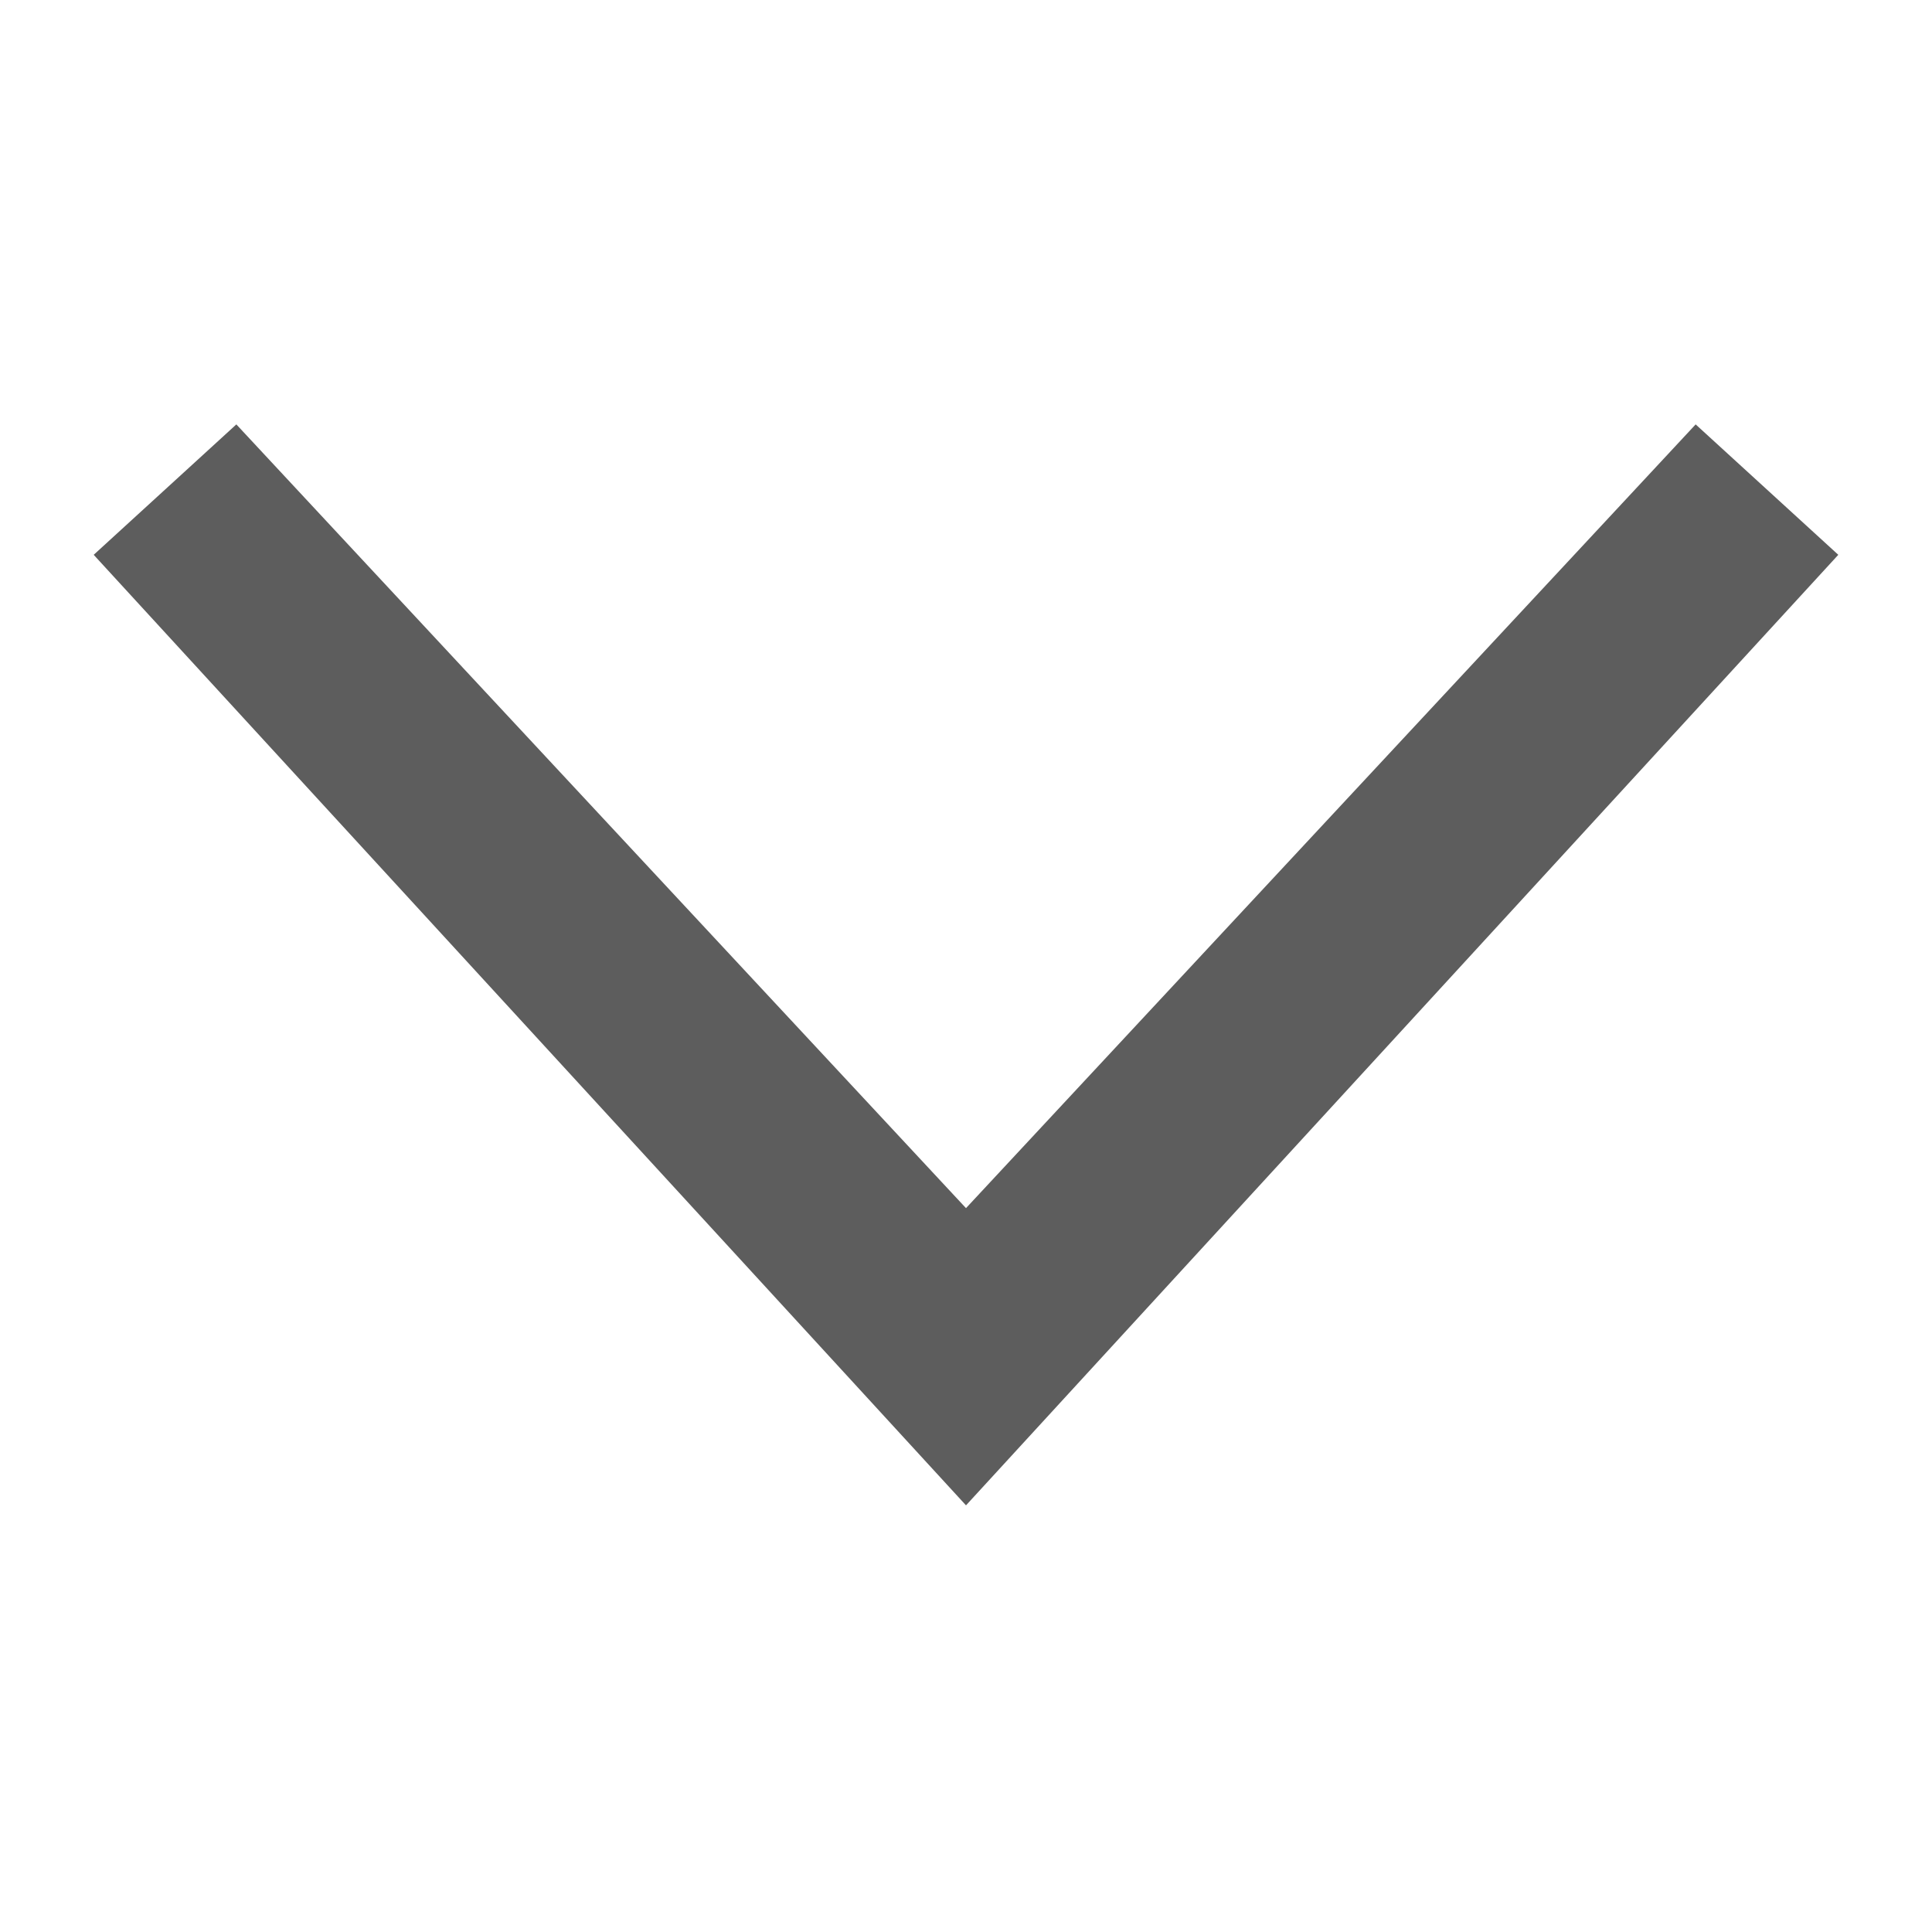
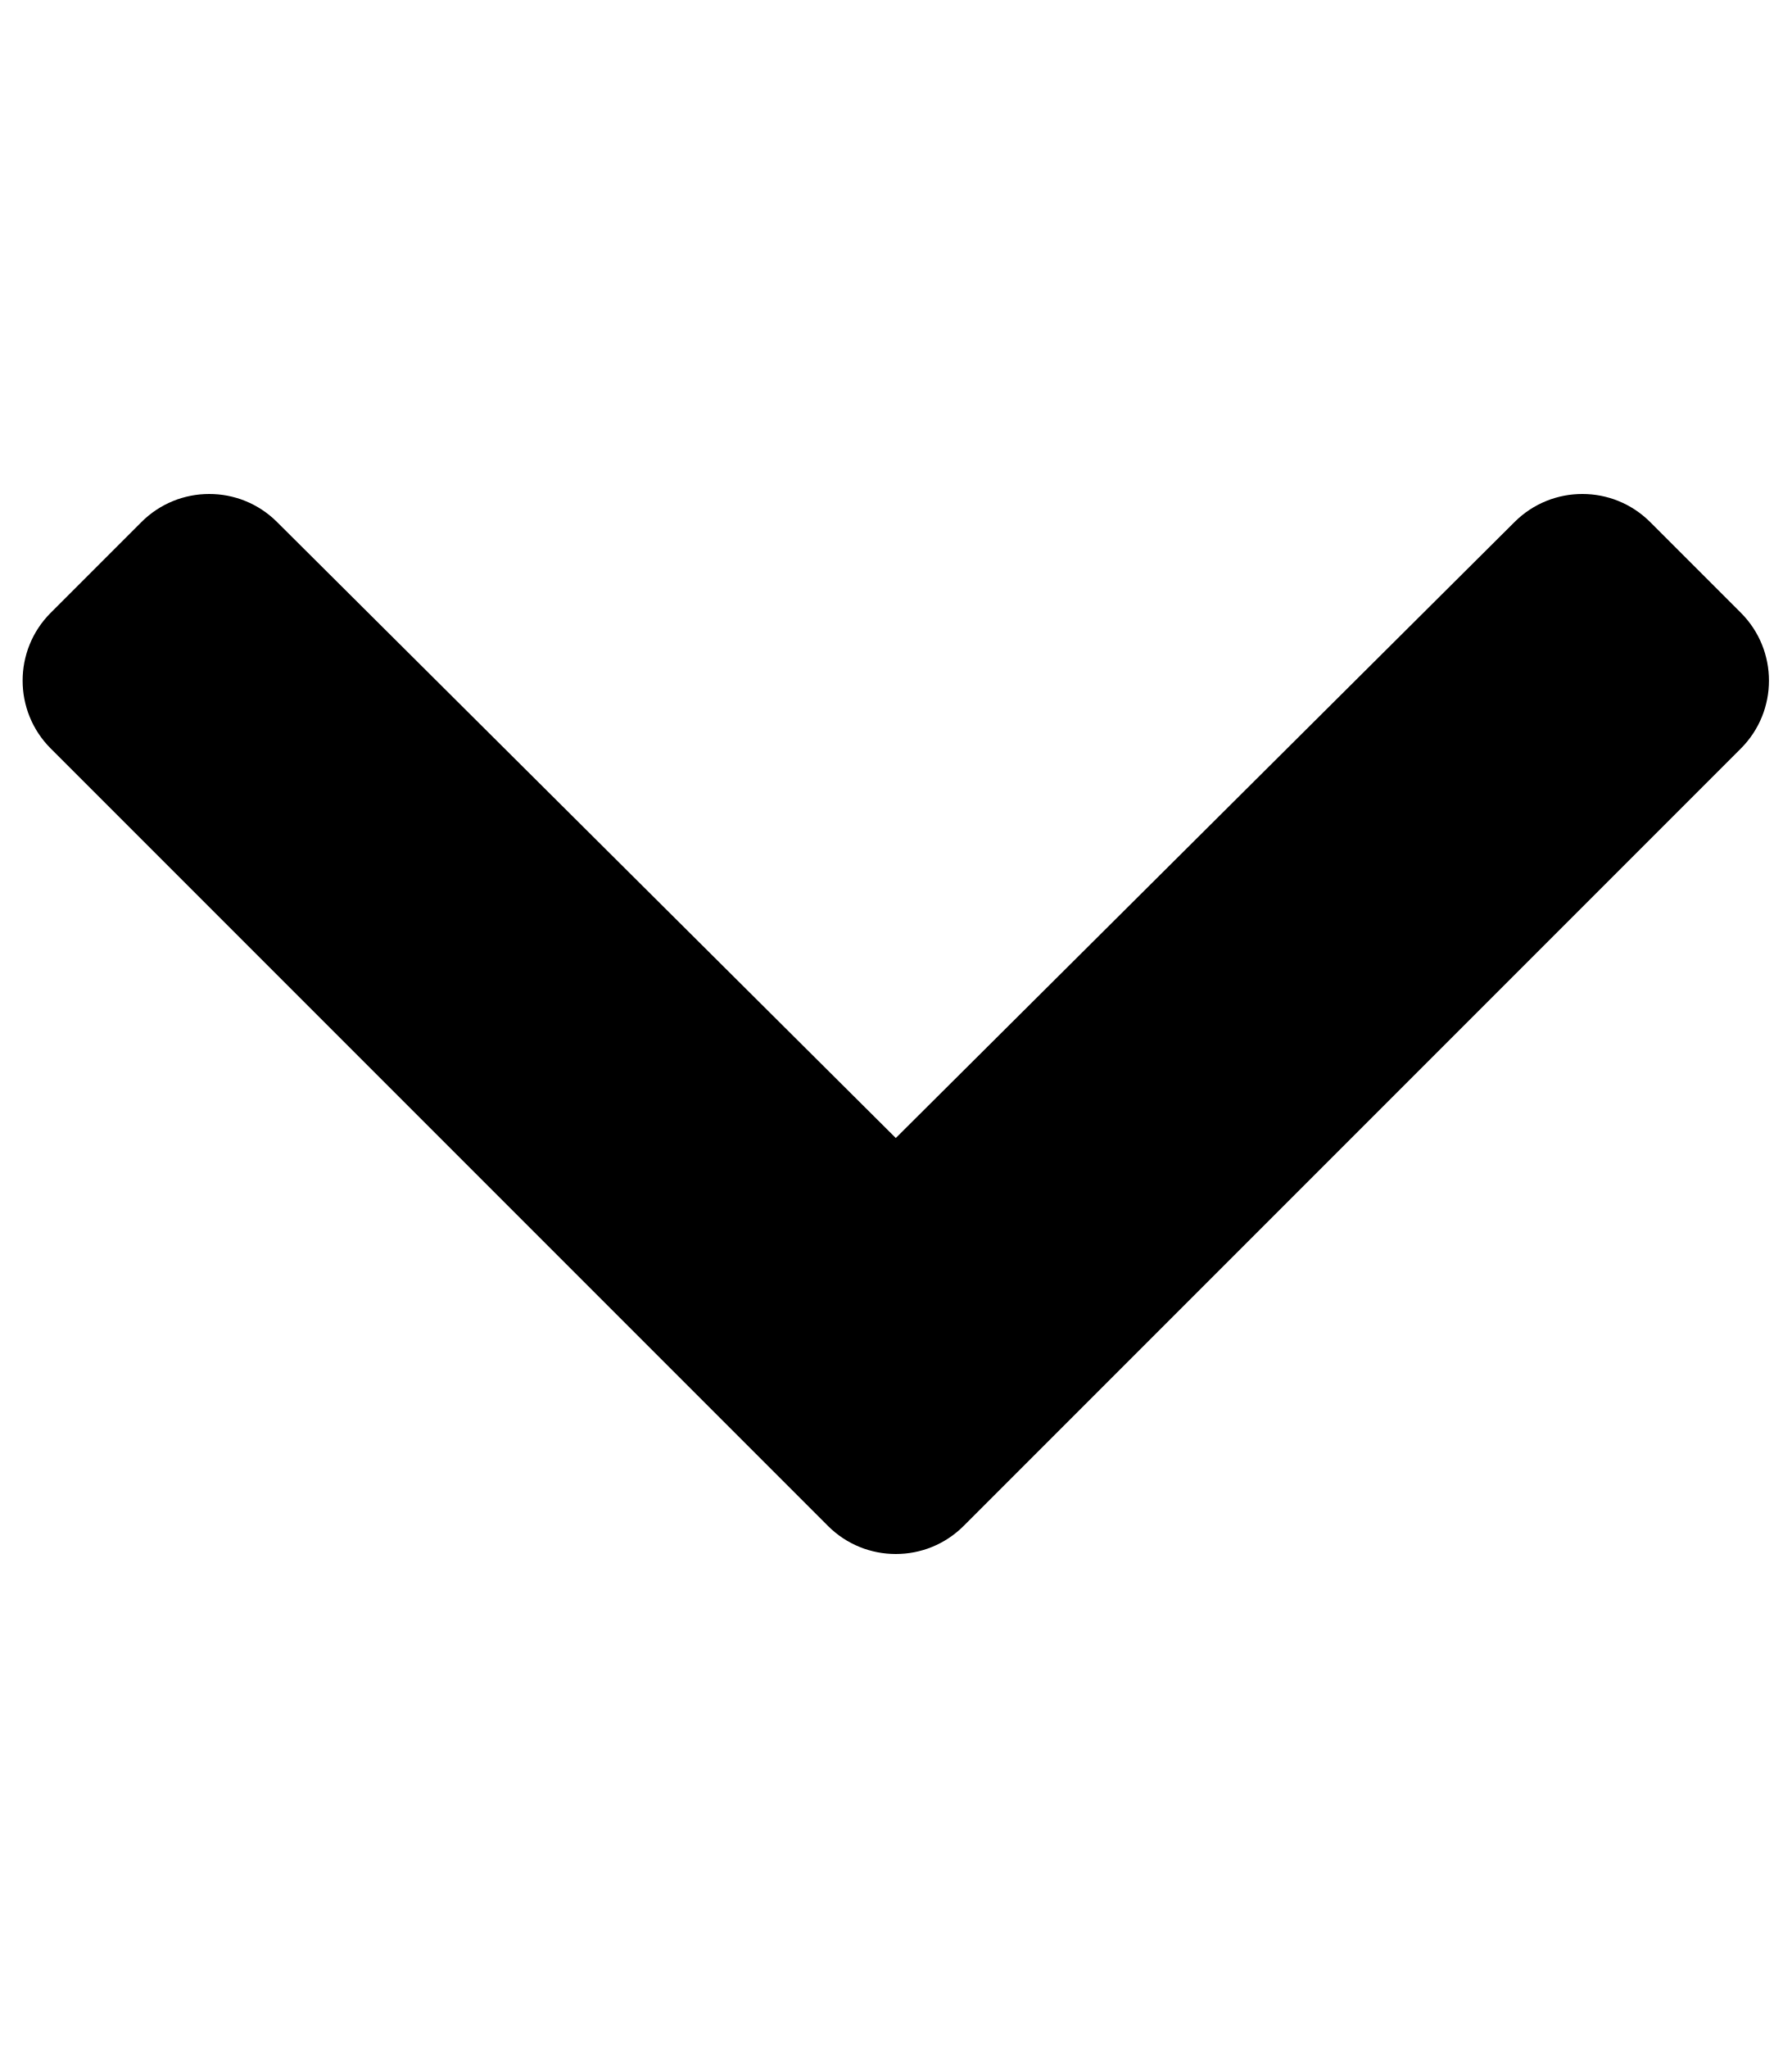
- <svg xmlns="http://www.w3.org/2000/svg" width="30" height="30" viewBox="0 0 30 30">
-   <path d="M3.67 6.59L1.455 8.615 15 23.375l13.545-14.76L26.33 6.59 15 18.76z" fill="#5d5d5d" />
+ <svg xmlns="http://www.w3.org/2000/svg" aria-hidden="true" data-prefix="fas" data-icon="chevron-down" class="svg-inline--fa fa-chevron-down fa-w-14" viewBox="0 0 448 512">
+   <path d="M207.029 381.476L12.686 187.132c-9.373-9.373-9.373-24.569 0-33.941l22.667-22.667c9.357-9.357 24.522-9.375 33.901-.04L224 284.505l154.745-154.021c9.379-9.335 24.544-9.317 33.901.04l22.667 22.667c9.373 9.373 9.373 24.569 0 33.941L240.971 381.476c-9.373 9.372-24.569 9.372-33.942 0z" />
</svg>
